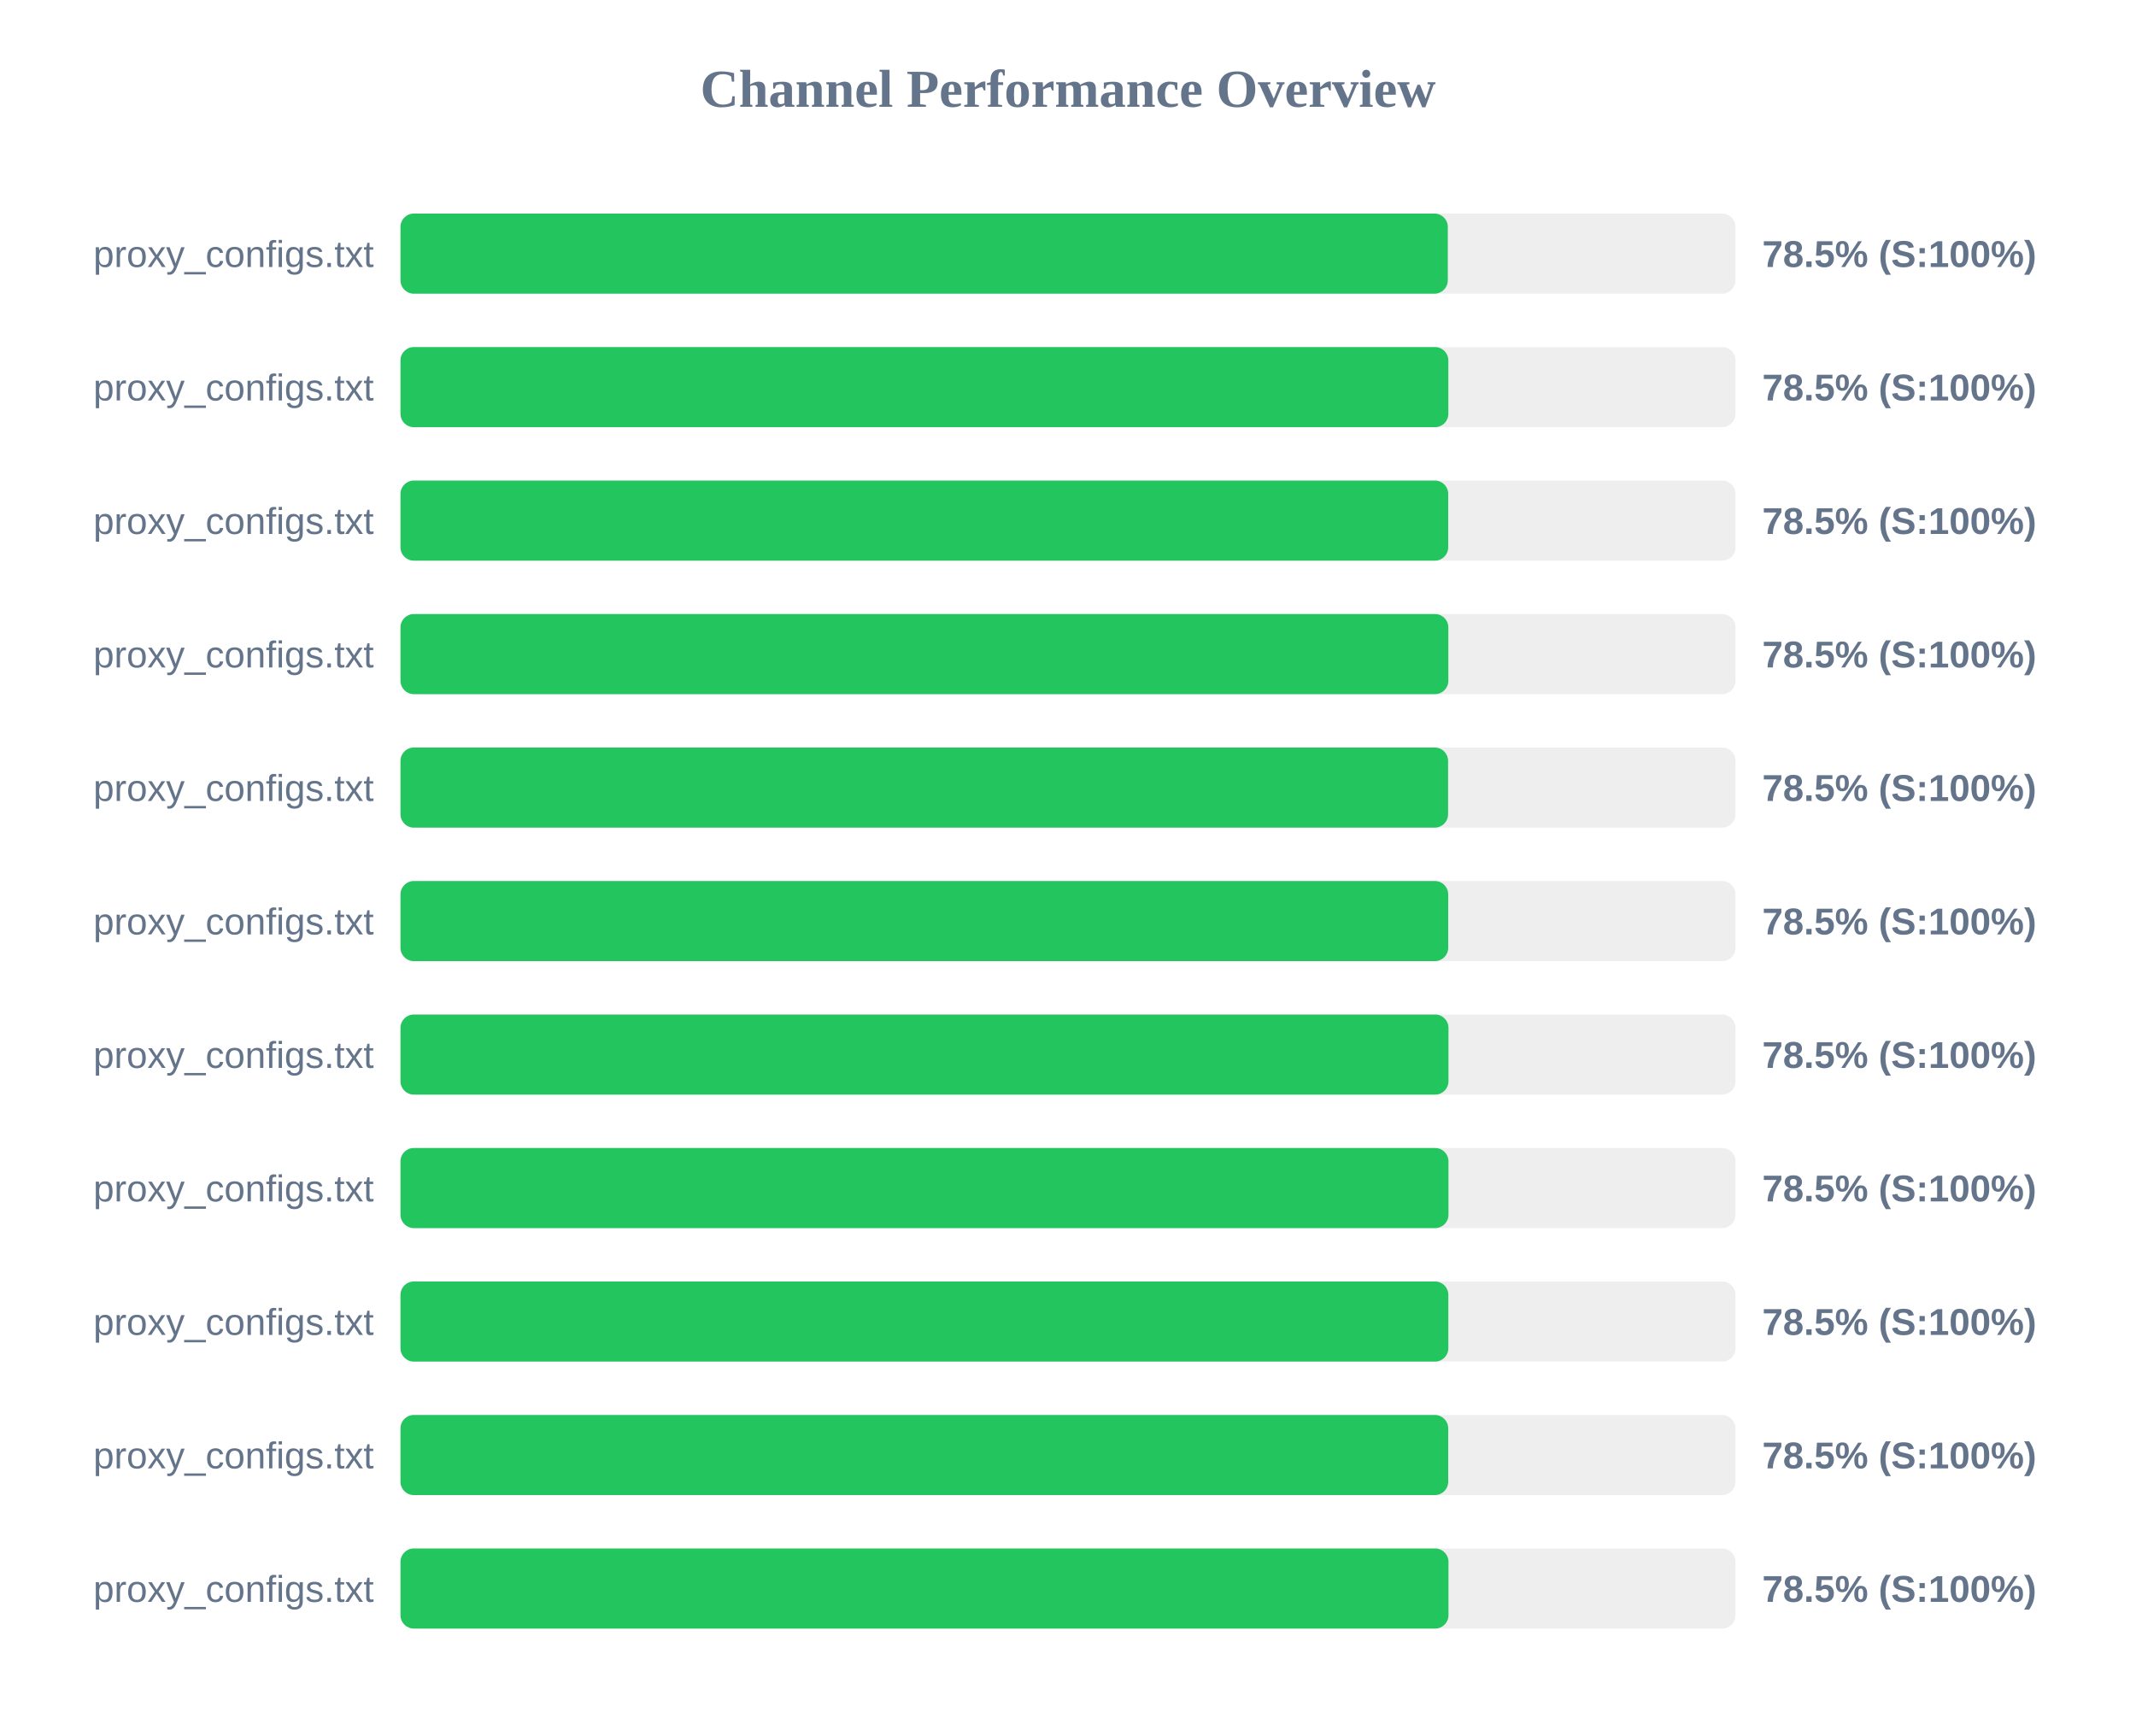
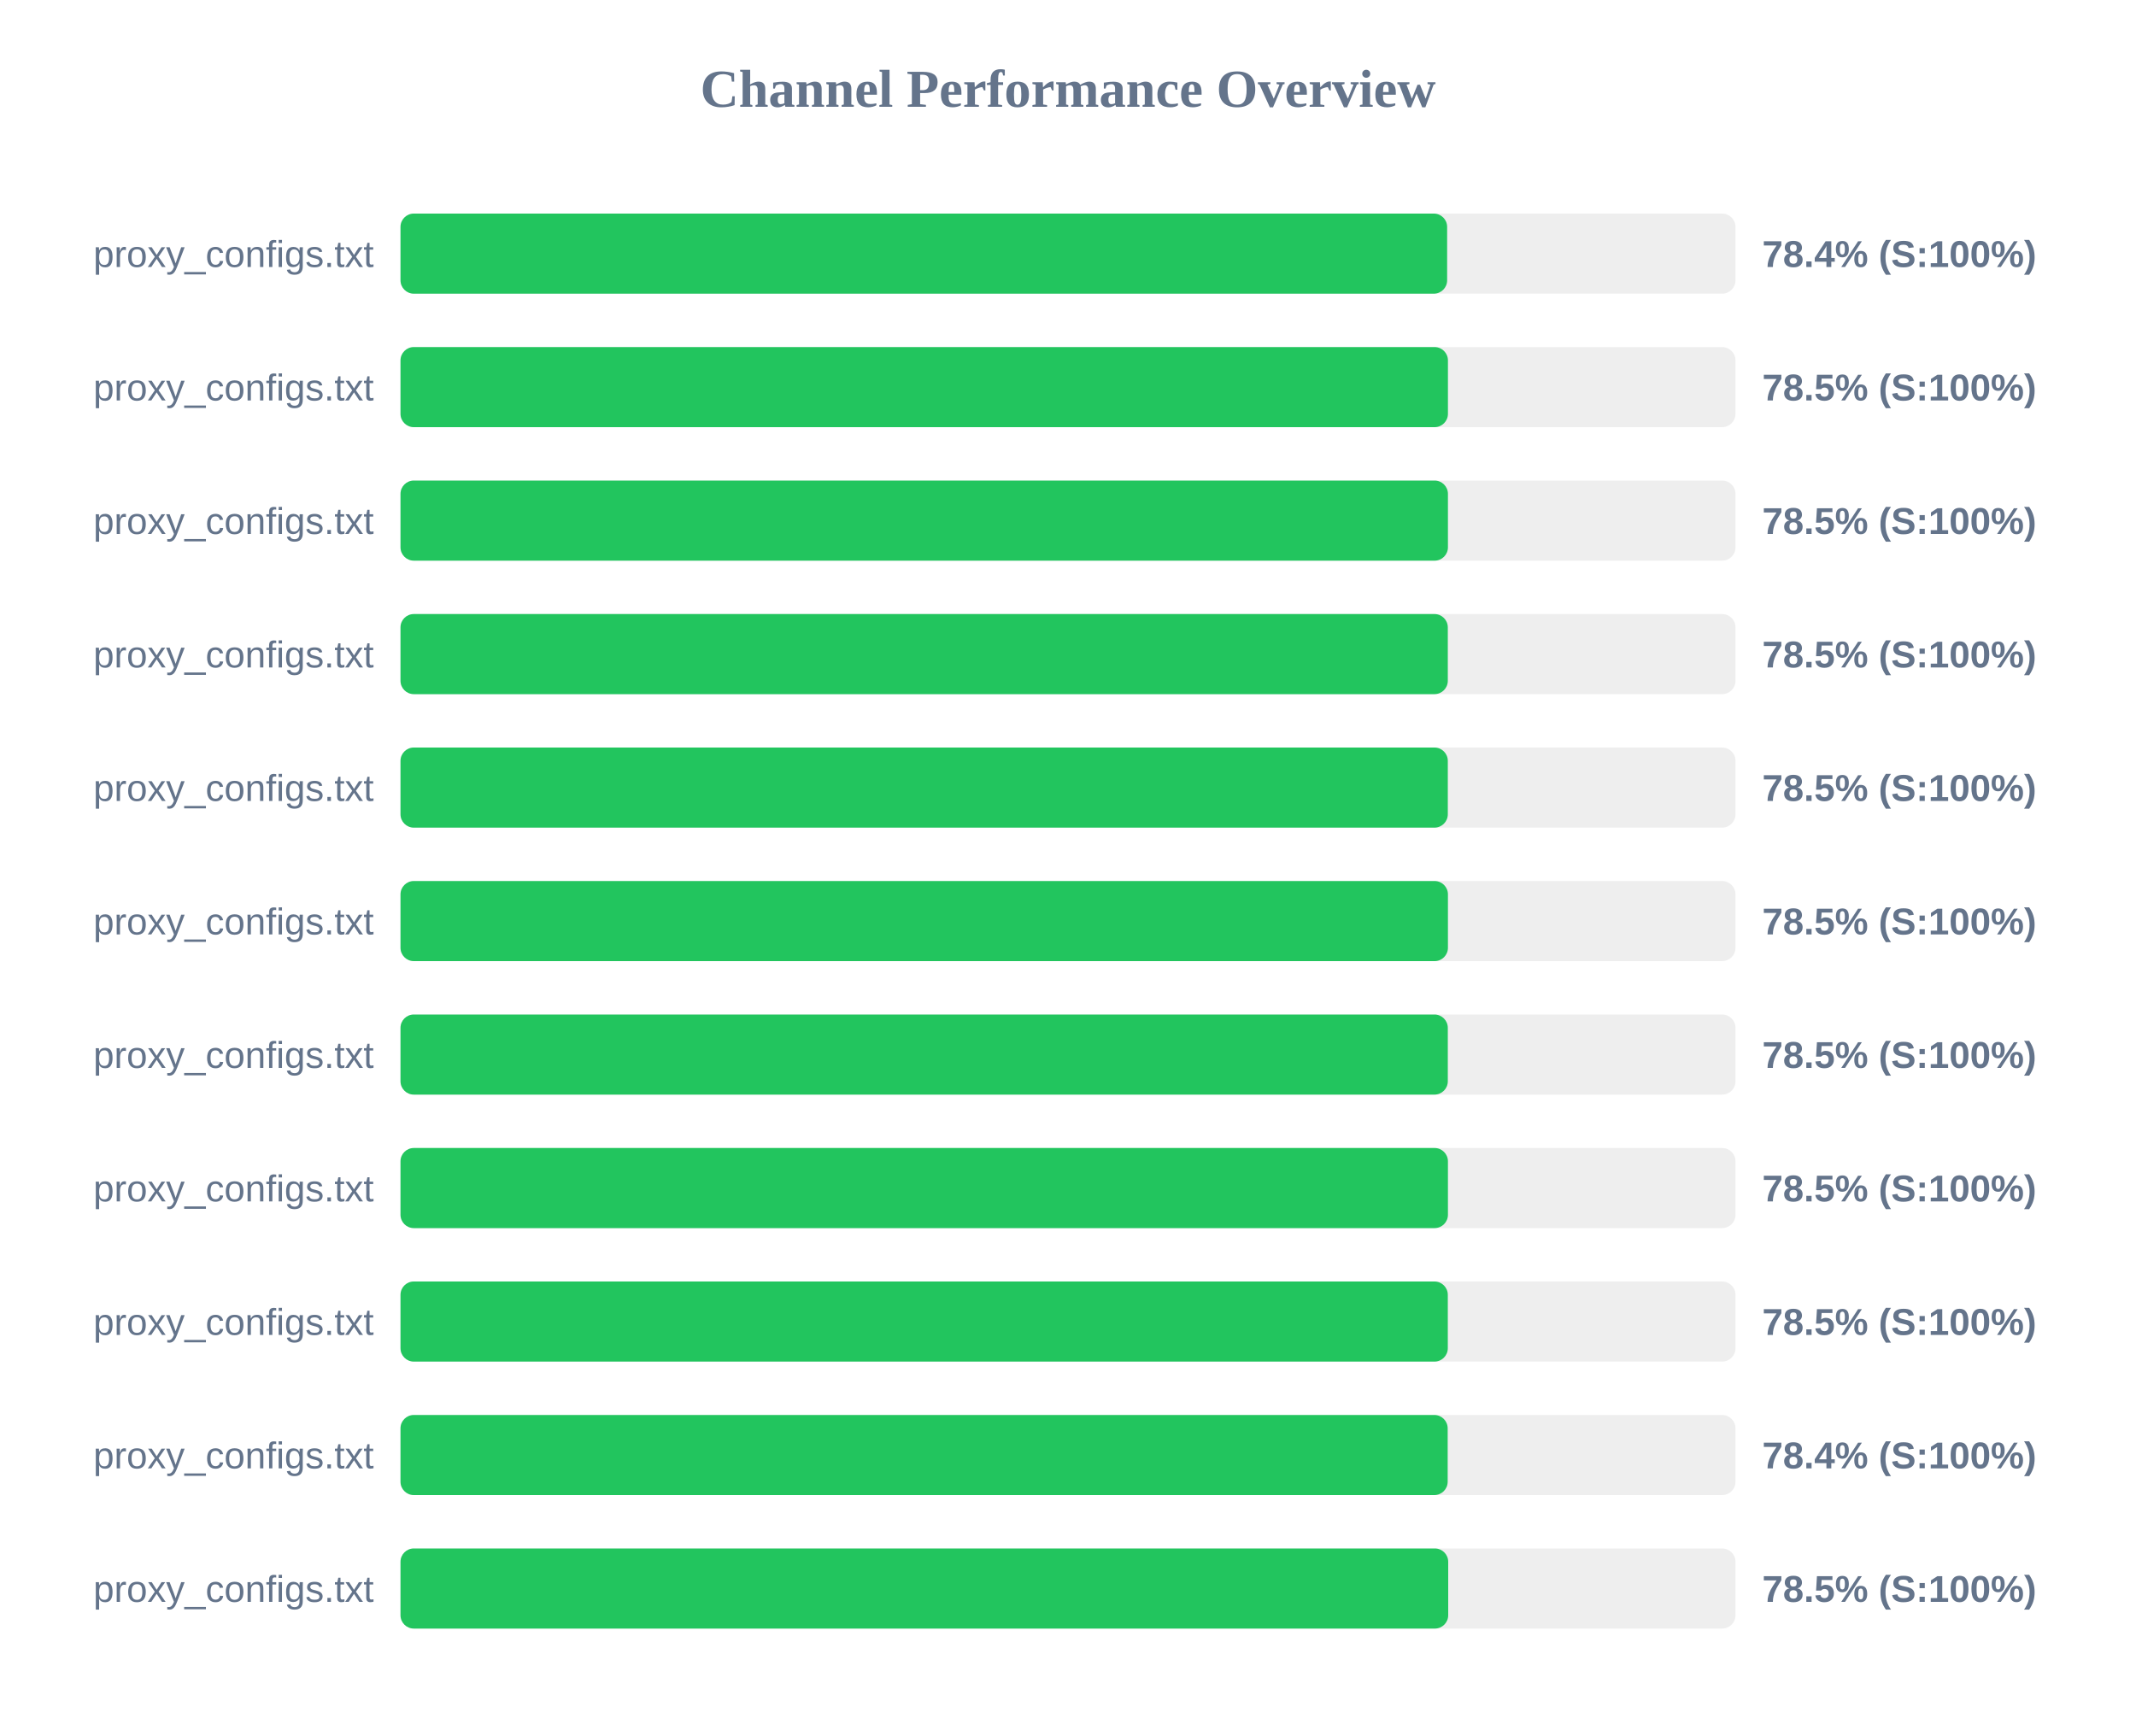
<svg xmlns="http://www.w3.org/2000/svg" width="800" height="650" version="1.1">
  <style>
        .row { font: 14px Arial; fill: #64748b; }
        .score { font: bold 14px Arial; fill: #64748b; }
    </style>
  <text x="400" y="40" text-anchor="middle" font-size="20px" font-weight="bold" fill="#64748b">Channel Performance Overview</text>
  <rect x="150" y="80" width="500" height="30" fill="#eee" rx="5" />
-   <rect x="150" y="80" width="392.25" height="30" fill="#22c55e" rx="5" />
+   <rect x="150" y="80" width="392.0" height="30" fill="#22c55e" rx="5" />
  <text x="140" y="100" text-anchor="end" class="row">proxy_configs.txt</text>
-   <text x="660" y="100" text-anchor="start" class="score">78.5% (S:100%)</text>
+   <text x="660" y="100" text-anchor="start" class="score">78.4% (S:100%)</text>
  <rect x="150" y="130" width="500" height="30" fill="#eee" rx="5" />
-   <rect x="150" y="130" width="392.45" height="30" fill="#22c55e" rx="5" />
+   <rect x="150" y="130" width="392.3" height="30" fill="#22c55e" rx="5" />
  <text x="140" y="150" text-anchor="end" class="row">proxy_configs.txt</text>
  <text x="660" y="150" text-anchor="start" class="score">78.5% (S:100%)</text>
  <rect x="150" y="180" width="500" height="30" fill="#eee" rx="5" />
-   <rect x="150" y="180" width="392.4" height="30" fill="#22c55e" rx="5" />
+   <rect x="150" y="180" width="392.3" height="30" fill="#22c55e" rx="5" />
  <text x="140" y="200" text-anchor="end" class="row">proxy_configs.txt</text>
  <text x="660" y="200" text-anchor="start" class="score">78.5% (S:100%)</text>
  <rect x="150" y="230" width="500" height="30" fill="#eee" rx="5" />
-   <rect x="150" y="230" width="392.45" height="30" fill="#22c55e" rx="5" />
+   <rect x="150" y="230" width="392.25" height="30" fill="#22c55e" rx="5" />
  <text x="140" y="250" text-anchor="end" class="row">proxy_configs.txt</text>
  <text x="660" y="250" text-anchor="start" class="score">78.5% (S:100%)</text>
  <rect x="150" y="280" width="500" height="30" fill="#eee" rx="5" />
-   <rect x="150" y="280" width="392.35" height="30" fill="#22c55e" rx="5" />
+   <rect x="150" y="280" width="392.25" height="30" fill="#22c55e" rx="5" />
  <text x="140" y="300" text-anchor="end" class="row">proxy_configs.txt</text>
  <text x="660" y="300" text-anchor="start" class="score">78.5% (S:100%)</text>
  <rect x="150" y="330" width="500" height="30" fill="#eee" rx="5" />
-   <rect x="150" y="330" width="392.4" height="30" fill="#22c55e" rx="5" />
+   <rect x="150" y="330" width="392.3" height="30" fill="#22c55e" rx="5" />
  <text x="140" y="350" text-anchor="end" class="row">proxy_configs.txt</text>
  <text x="660" y="350" text-anchor="start" class="score">78.5% (S:100%)</text>
  <rect x="150" y="380" width="500" height="30" fill="#eee" rx="5" />
-   <rect x="150" y="380" width="392.5" height="30" fill="#22c55e" rx="5" />
+   <rect x="150" y="380" width="392.25" height="30" fill="#22c55e" rx="5" />
  <text x="140" y="400" text-anchor="end" class="row">proxy_configs.txt</text>
  <text x="660" y="400" text-anchor="start" class="score">78.5% (S:100%)</text>
  <rect x="150" y="430" width="500" height="30" fill="#eee" rx="5" />
-   <rect x="150" y="430" width="392.5" height="30" fill="#22c55e" rx="5" />
+   <rect x="150" y="430" width="392.3" height="30" fill="#22c55e" rx="5" />
  <text x="140" y="450" text-anchor="end" class="row">proxy_configs.txt</text>
  <text x="660" y="450" text-anchor="start" class="score">78.5% (S:100%)</text>
  <rect x="150" y="480" width="500" height="30" fill="#eee" rx="5" />
-   <rect x="150" y="480" width="392.45" height="30" fill="#22c55e" rx="5" />
+   <rect x="150" y="480" width="392.25" height="30" fill="#22c55e" rx="5" />
  <text x="140" y="500" text-anchor="end" class="row">proxy_configs.txt</text>
  <text x="660" y="500" text-anchor="start" class="score">78.5% (S:100%)</text>
  <rect x="150" y="530" width="500" height="30" fill="#eee" rx="5" />
-   <rect x="150" y="530" width="392.4" height="30" fill="#22c55e" rx="5" />
+   <rect x="150" y="530" width="392.2" height="30" fill="#22c55e" rx="5" />
  <text x="140" y="550" text-anchor="end" class="row">proxy_configs.txt</text>
-   <text x="660" y="550" text-anchor="start" class="score">78.5% (S:100%)</text>
+   <text x="660" y="550" text-anchor="start" class="score">78.4% (S:100%)</text>
  <rect x="150" y="580" width="500" height="30" fill="#eee" rx="5" />
-   <rect x="150" y="580" width="392.5" height="30" fill="#22c55e" rx="5" />
+   <rect x="150" y="580" width="392.4" height="30" fill="#22c55e" rx="5" />
  <text x="140" y="600" text-anchor="end" class="row">proxy_configs.txt</text>
  <text x="660" y="600" text-anchor="start" class="score">78.5% (S:100%)</text>
</svg>
